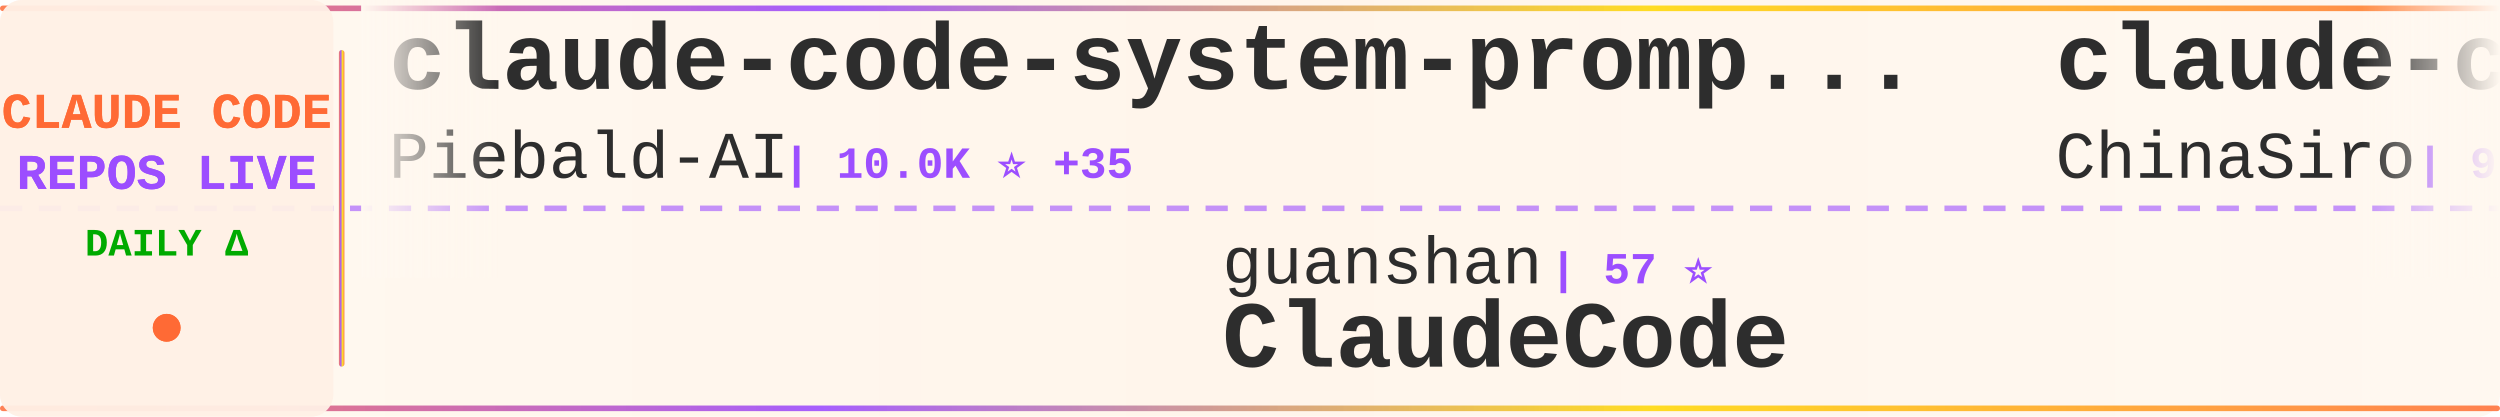
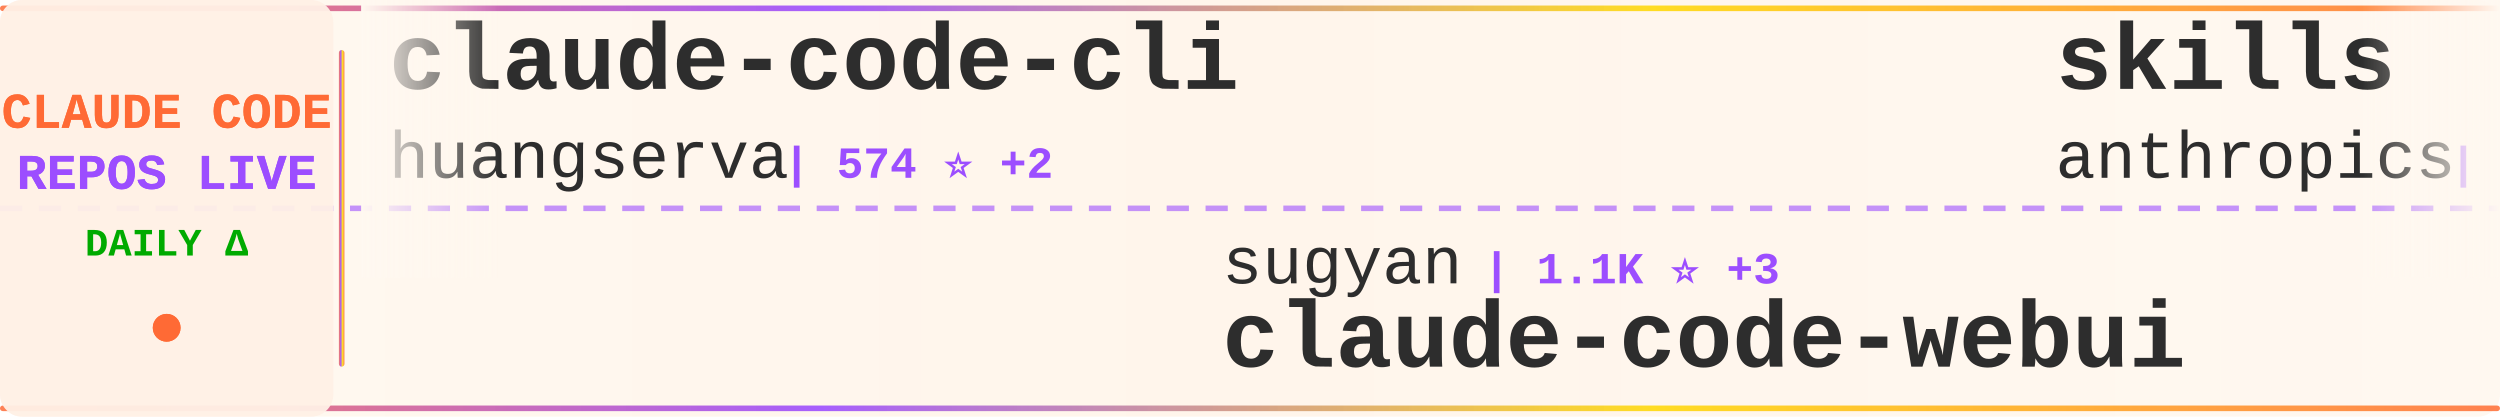
<svg xmlns="http://www.w3.org/2000/svg" width="900" height="150">
  <defs>
    <linearGradient id="tickerBg" x1="0%" y1="0%" x2="100%" y2="0%">
      <stop offset="0%" style="stop-color:#fff8f0;stop-opacity:0.98" />
      <stop offset="50%" style="stop-color:#fff5eb;stop-opacity:1" />
      <stop offset="100%" style="stop-color:#fff8f0;stop-opacity:0.98" />
    </linearGradient>
    <linearGradient id="borderGrad" x1="0%" y1="0%" x2="100%" y2="0%">
      <stop offset="0%" style="stop-color:#FF6B35;stop-opacity:0.85">
        <animate attributeName="stop-opacity" values="0.85;1;0.85" dur="2s" repeatCount="indefinite" />
      </stop>
      <stop offset="33%" style="stop-color:#9C4EFF;stop-opacity:0.9">
        <animate attributeName="stop-opacity" values="0.9;1;0.9" dur="2.2s" repeatCount="indefinite" />
      </stop>
      <stop offset="66%" style="stop-color:#FFD700;stop-opacity:0.85">
        <animate attributeName="stop-opacity" values="0.85;1;0.85" dur="1.8s" repeatCount="indefinite" />
      </stop>
      <stop offset="100%" style="stop-color:#FF6B35;stop-opacity:0.85">
        <animate attributeName="stop-opacity" values="0.85;1;0.85" dur="2s" repeatCount="indefinite" />
      </stop>
    </linearGradient>
    <filter id="textGlow">
      <feGaussianBlur stdDeviation="0.15" result="coloredBlur" />
      <feMerge>
        <feMergeNode in="coloredBlur" />
        <feMergeNode in="SourceGraphic" />
      </feMerge>
    </filter>
    <filter id="metricGlow">
      <feGaussianBlur stdDeviation="0.2" result="coloredBlur" />
      <feMerge>
        <feMergeNode in="coloredBlur" />
        <feMergeNode in="SourceGraphic" />
      </feMerge>
    </filter>
    <linearGradient id="leftFade" x1="0%" y1="0%" x2="100%" y2="0%">
      <stop offset="0%" style="stop-color:#fff8f0;stop-opacity:1" />
      <stop offset="100%" style="stop-color:#fff8f0;stop-opacity:0" />
    </linearGradient>
    <linearGradient id="rightFade" x1="0%" y1="0%" x2="100%" y2="0%">
      <stop offset="0%" style="stop-color:#fff8f0;stop-opacity:0" />
      <stop offset="100%" style="stop-color:#fff8f0;stop-opacity:1" />
    </linearGradient>
  </defs>
  <rect width="900" height="150" fill="url(#tickerBg)" rx="8" />
  <rect x="0" y="2" width="900" height="2" fill="url(#borderGrad)" rx="1" />
  <rect x="0" y="146" width="900" height="2" fill="url(#borderGrad)" rx="1" />
  <line x1="0" y1="75" x2="900" y2="75" stroke="#9C4EFF" stroke-width="2" stroke-dasharray="8 6" opacity="0.6" />
  <rect x="0" y="0" width="120" height="150" fill="#fff0e6" opacity="0.95" rx="8" />
  <text x="60" y="46" font-family="'Courier New', monospace" font-size="18" font-weight="bold" fill="#FF6B35" text-anchor="middle" filter="url(#textGlow)">
    CLAUDE CODE
  </text>
  <text x="60" y="68" font-family="'Courier New', monospace" font-size="18" font-weight="bold" fill="#9C4EFF" text-anchor="middle" filter="url(#textGlow)">
    REPOS LIVE
  </text>
  <text x="60" y="92" font-family="'Courier New', monospace" font-size="14" font-weight="bold" fill="#00aa00" text-anchor="middle">
    DAILY Δ
  </text>
  <circle cx="60" cy="118" r="5" fill="#FF6B35" filter="url(#metricGlow)">
    <animate attributeName="r" values="4;6;4" dur="1.5s" repeatCount="indefinite" />
    <animate attributeName="opacity" values="0.6;1;0.6" dur="1.5s" repeatCount="indefinite" />
  </circle>
  <rect x="122" y="18" width="2" height="114" fill="url(#borderGrad)" rx="1" />
  <clipPath id="tickerClip">
    <rect x="130" y="0" width="770" height="150" />
  </clipPath>
  <g clip-path="url(#tickerClip)">
    <g id="tickerItems">
      <animateTransform attributeName="transform" attributeType="XML" type="translate" from="0 0" to="-3000 0" dur="54s" repeatCount="indefinite" />
      <g transform="translate(0, 0)">
-         <text x="140" y="32" font-family="'Courier New', monospace" font-size="34" font-weight="bold" fill="#2d2d2d">claude-code-system-promp...</text>
-         <text x="140" y="64" font-family="'Courier New', monospace" font-size="24" font-weight="normal" fill="#2d2d2d" opacity="1.0">Piebald-AI</text>
-         <text x="282" y="64" font-family="'Courier New', monospace" font-size="16" font-weight="bold" fill="#9C4EFF"> | 10.0K ⭐ +35</text>
+         <text x="140" y="32" font-family="'Courier New', monospace" font-size="34" font-weight="bold" fill="#2d2d2d">claude-code-cli</text>
+         <text x="140" y="64" font-family="'Courier New', monospace" font-size="24" font-weight="normal" fill="#2d2d2d" opacity="1.0">huangserva</text>
+         <text x="282" y="64" font-family="'Courier New', monospace" font-size="16" font-weight="bold" fill="#9C4EFF"> | 574 ⭐ +2</text>
      </g>
      <g transform="translate(300, 0)">
+         <text x="140" y="102" font-family="'Courier New', monospace" font-size="24" font-weight="normal" fill="#2d2d2d" opacity="1.0">sugyan</text>
+         <text x="234" y="102" font-family="'Courier New', monospace" font-size="16" font-weight="bold" fill="#9C4EFF"> | 1.1K ⭐ +3</text>
+         <text x="140" y="132" font-family="'Courier New', monospace" font-size="34" font-weight="bold" fill="#2d2d2d">claude-code-webui</text>
+       </g>
+       <g transform="translate(600, 0)">
+         <text x="140" y="32" font-family="'Courier New', monospace" font-size="34" font-weight="bold" fill="#2d2d2d">skills</text>
+         <text x="140" y="64" font-family="'Courier New', monospace" font-size="24" font-weight="normal" fill="#2d2d2d" opacity="1.0">anthropics</text>
+         <text x="282" y="64" font-family="'Courier New', monospace" font-size="16" font-weight="bold" fill="#9C4EFF"> | 129.8K ⭐ +696</text>
+       </g>
+       <g transform="translate(900, 0)">
        <text x="140" y="102" font-family="'Courier New', monospace" font-size="24" font-weight="normal" fill="#2d2d2d" opacity="1.0">guanshan</text>
        <text x="258" y="102" font-family="'Courier New', monospace" font-size="16" font-weight="bold" fill="#9C4EFF"> | 57 ⭐</text>
        <text x="140" y="132" font-family="'Courier New', monospace" font-size="34" font-weight="bold" fill="#2d2d2d">ClaudeCode</text>
      </g>
-       <g transform="translate(600, 0)">
+       <g transform="translate(1200, 0)">
        <text x="140" y="32" font-family="'Courier New', monospace" font-size="34" font-weight="bold" fill="#2d2d2d">claude-code-sourcemap</text>
-         <text x="140" y="64" font-family="'Courier New', monospace" font-size="24" font-weight="normal" fill="#2d2d2d" opacity="1.0">ChinaSiro</text>
-         <text x="270" y="64" font-family="'Courier New', monospace" font-size="16" font-weight="bold" fill="#9C4EFF"> | 9.1K ⭐ +19</text>
-       </g>
-       <g transform="translate(900, 0)">
-         <text x="140" y="102" font-family="'Courier New', monospace" font-size="24" font-weight="normal" fill="#2d2d2d" opacity="1.0">musistudio</text>
-         <text x="282" y="102" font-family="'Courier New', monospace" font-size="16" font-weight="bold" fill="#9C4EFF"> | 33.6K ⭐ +63</text>
-         <text x="140" y="132" font-family="'Courier New', monospace" font-size="34" font-weight="bold" fill="#2d2d2d">claude-code-router</text>
-       </g>
-       <g transform="translate(1200, 0)">
-         <text x="140" y="32" font-family="'Courier New', monospace" font-size="34" font-weight="bold" fill="#2d2d2d">claude-code-rev</text>
-         <text x="140" y="64" font-family="'Courier New', monospace" font-size="24" font-weight="normal" fill="#2d2d2d" opacity="1.0">oboard</text>
-         <text x="234" y="64" font-family="'Courier New', monospace" font-size="16" font-weight="bold" fill="#9C4EFF"> | 3.1K ⭐ +6</text>
+         <text x="140" y="64" font-family="'Courier New', monospace" font-size="24" font-weight="normal" fill="#2d2d2d" opacity="1.0">Hyper66666</text>
+         <text x="282" y="64" font-family="'Courier New', monospace" font-size="16" font-weight="bold" fill="#9C4EFF"> | 213 ⭐</text>
      </g>
      <g transform="translate(1500, 0)">
-         <text x="140" y="102" font-family="'Courier New', monospace" font-size="24" font-weight="normal" fill="#2d2d2d" opacity="1.0">qwibitai</text>
-         <text x="258" y="102" font-family="'Courier New', monospace" font-size="16" font-weight="bold" fill="#9C4EFF"> | 28.7K ⭐ +37</text>
-         <text x="140" y="132" font-family="'Courier New', monospace" font-size="34" font-weight="bold" fill="#2d2d2d">nanoclaw</text>
+         <text x="140" y="102" font-family="'Courier New', monospace" font-size="24" font-weight="normal" fill="#2d2d2d" opacity="1.0">ComposioHQ</text>
+         <text x="282" y="102" font-family="'Courier New', monospace" font-size="16" font-weight="bold" fill="#9C4EFF"> | 58.5K ⭐ +226</text>
+         <text x="140" y="132" font-family="'Courier New', monospace" font-size="34" font-weight="bold" fill="#2d2d2d">awesome-claude-skills</text>
      </g>
      <g transform="translate(1800, 0)">
-         <text x="140" y="32" font-family="'Courier New', monospace" font-size="34" font-weight="bold" fill="#2d2d2d">Claude-code</text>
-         <text x="140" y="64" font-family="'Courier New', monospace" font-size="24" font-weight="normal" fill="#2d2d2d" opacity="1.0">zstmfhy</text>
-         <text x="246" y="64" font-family="'Courier New', monospace" font-size="16" font-weight="bold" fill="#9C4EFF"> | 190 ⭐</text>
+         <text x="140" y="32" font-family="'Courier New', monospace" font-size="34" font-weight="bold" fill="#2d2d2d">claude-code-security-rev...</text>
+         <text x="140" y="64" font-family="'Courier New', monospace" font-size="24" font-weight="normal" fill="#2d2d2d" opacity="1.0">anthropics</text>
+         <text x="282" y="64" font-family="'Courier New', monospace" font-size="16" font-weight="bold" fill="#9C4EFF"> | 4.5K ⭐ +15</text>
      </g>
      <g transform="translate(2100, 0)">
-         <text x="140" y="102" font-family="'Courier New', monospace" font-size="24" font-weight="normal" fill="#2d2d2d" opacity="1.0">chauncygu</text>
-         <text x="270" y="102" font-family="'Courier New', monospace" font-size="16" font-weight="bold" fill="#9C4EFF"> | 2.4K ⭐ +11</text>
-         <text x="140" y="132" font-family="'Courier New', monospace" font-size="34" font-weight="bold" fill="#2d2d2d">collection-claude-code-s...</text>
+         <text x="140" y="102" font-family="'Courier New', monospace" font-size="24" font-weight="normal" fill="#2d2d2d" opacity="1.0">VoltAgent</text>
+         <text x="270" y="102" font-family="'Courier New', monospace" font-size="16" font-weight="bold" fill="#9C4EFF"> | 19.3K ⭐ +83</text>
+         <text x="140" y="132" font-family="'Courier New', monospace" font-size="34" font-weight="bold" fill="#2d2d2d">awesome-claude-code-suba...</text>
      </g>
      <g transform="translate(2400, 0)">
-         <text x="140" y="32" font-family="'Courier New', monospace" font-size="34" font-weight="bold" fill="#2d2d2d">claude-task-master</text>
-         <text x="140" y="64" font-family="'Courier New', monospace" font-size="24" font-weight="normal" fill="#2d2d2d" opacity="1.0">eyaltoledano</text>
-         <text x="306" y="64" font-family="'Courier New', monospace" font-size="16" font-weight="bold" fill="#9C4EFF"> | 27.0K ⭐ +12</text>
+         <text x="140" y="32" font-family="'Courier New', monospace" font-size="34" font-weight="bold" fill="#2d2d2d">claude-code-book</text>
+         <text x="140" y="64" font-family="'Courier New', monospace" font-size="24" font-weight="normal" fill="#2d2d2d" opacity="1.0">lintsinghua</text>
+         <text x="294" y="64" font-family="'Courier New', monospace" font-size="16" font-weight="bold" fill="#9C4EFF"> | 3.1K ⭐ +22</text>
      </g>
      <g transform="translate(2700, 0)">
-         <text x="140" y="102" font-family="'Courier New', monospace" font-size="24" font-weight="normal" fill="#2d2d2d" opacity="1.0">shanraisshan</text>
-         <text x="306" y="102" font-family="'Courier New', monospace" font-size="16" font-weight="bold" fill="#9C4EFF"> | 51.6K ⭐ +233</text>
-         <text x="140" y="132" font-family="'Courier New', monospace" font-size="34" font-weight="bold" fill="#2d2d2d">claude-code-best-practic...</text>
+         <text x="140" y="102" font-family="'Courier New', monospace" font-size="24" font-weight="normal" fill="#2d2d2d" opacity="1.0">ding113</text>
+         <text x="246" y="102" font-family="'Courier New', monospace" font-size="16" font-weight="bold" fill="#9C4EFF"> | 2.8K ⭐ +9</text>
+         <text x="140" y="132" font-family="'Courier New', monospace" font-size="34" font-weight="bold" fill="#2d2d2d">claude-code-hub</text>
      </g>
      <g transform="translate(3000, 0)">
-         <text x="140" y="32" font-family="'Courier New', monospace" font-size="34" font-weight="bold" fill="#2d2d2d">claude-code-system-promp...</text>
-         <text x="140" y="64" font-family="'Courier New', monospace" font-size="24" font-weight="normal" fill="#2d2d2d" opacity="1.0">Piebald-AI</text>
-         <text x="282" y="64" font-family="'Courier New', monospace" font-size="16" font-weight="bold" fill="#9C4EFF"> | 10.0K ⭐ +35</text>
+         <text x="140" y="32" font-family="'Courier New', monospace" font-size="34" font-weight="bold" fill="#2d2d2d">claude-code-cli</text>
+         <text x="140" y="64" font-family="'Courier New', monospace" font-size="24" font-weight="normal" fill="#2d2d2d" opacity="1.0">huangserva</text>
+         <text x="282" y="64" font-family="'Courier New', monospace" font-size="16" font-weight="bold" fill="#9C4EFF"> | 574 ⭐ +2</text>
      </g>
      <g transform="translate(3300, 0)">
+         <text x="140" y="102" font-family="'Courier New', monospace" font-size="24" font-weight="normal" fill="#2d2d2d" opacity="1.0">sugyan</text>
+         <text x="234" y="102" font-family="'Courier New', monospace" font-size="16" font-weight="bold" fill="#9C4EFF"> | 1.1K ⭐ +3</text>
+         <text x="140" y="132" font-family="'Courier New', monospace" font-size="34" font-weight="bold" fill="#2d2d2d">claude-code-webui</text>
+       </g>
+       <g transform="translate(3600, 0)">
+         <text x="140" y="32" font-family="'Courier New', monospace" font-size="34" font-weight="bold" fill="#2d2d2d">skills</text>
+         <text x="140" y="64" font-family="'Courier New', monospace" font-size="24" font-weight="normal" fill="#2d2d2d" opacity="1.0">anthropics</text>
+         <text x="282" y="64" font-family="'Courier New', monospace" font-size="16" font-weight="bold" fill="#9C4EFF"> | 129.8K ⭐ +696</text>
+       </g>
+       <g transform="translate(3900, 0)">
        <text x="140" y="102" font-family="'Courier New', monospace" font-size="24" font-weight="normal" fill="#2d2d2d" opacity="1.0">guanshan</text>
        <text x="258" y="102" font-family="'Courier New', monospace" font-size="16" font-weight="bold" fill="#9C4EFF"> | 57 ⭐</text>
        <text x="140" y="132" font-family="'Courier New', monospace" font-size="34" font-weight="bold" fill="#2d2d2d">ClaudeCode</text>
-       </g>
-       <g transform="translate(3600, 0)">
-         <text x="140" y="32" font-family="'Courier New', monospace" font-size="34" font-weight="bold" fill="#2d2d2d">claude-code-sourcemap</text>
-         <text x="140" y="64" font-family="'Courier New', monospace" font-size="24" font-weight="normal" fill="#2d2d2d" opacity="1.0">ChinaSiro</text>
-         <text x="270" y="64" font-family="'Courier New', monospace" font-size="16" font-weight="bold" fill="#9C4EFF"> | 9.1K ⭐ +19</text>
-       </g>
-       <g transform="translate(3900, 0)">
-         <text x="140" y="102" font-family="'Courier New', monospace" font-size="24" font-weight="normal" fill="#2d2d2d" opacity="1.0">musistudio</text>
-         <text x="282" y="102" font-family="'Courier New', monospace" font-size="16" font-weight="bold" fill="#9C4EFF"> | 33.6K ⭐ +63</text>
-         <text x="140" y="132" font-family="'Courier New', monospace" font-size="34" font-weight="bold" fill="#2d2d2d">claude-code-router</text>
      </g>
    </g>
  </g>
  <rect x="130" y="0" width="50" height="100" fill="url(#leftFade)" />
  <rect x="850" y="0" width="50" height="100" fill="url(#rightFade)" />
</svg>
